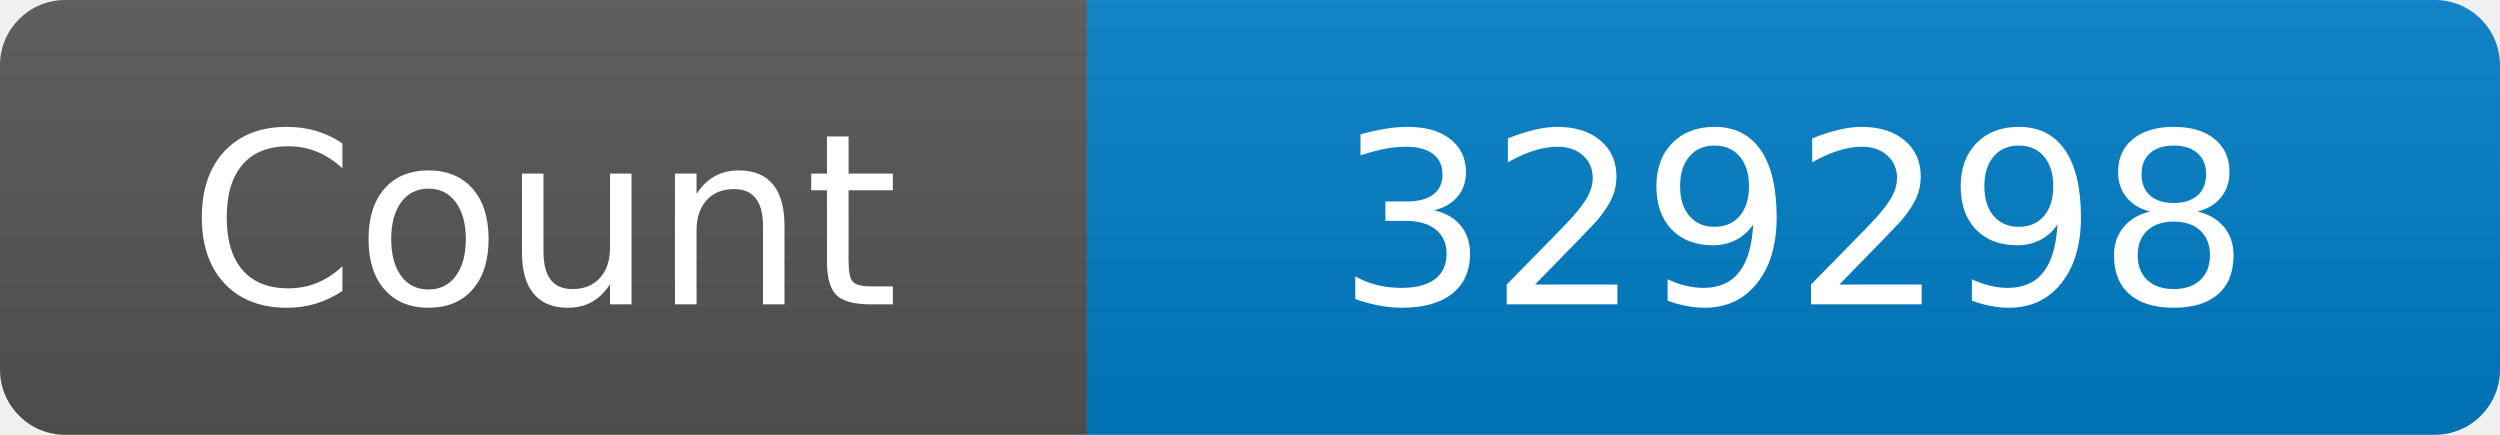
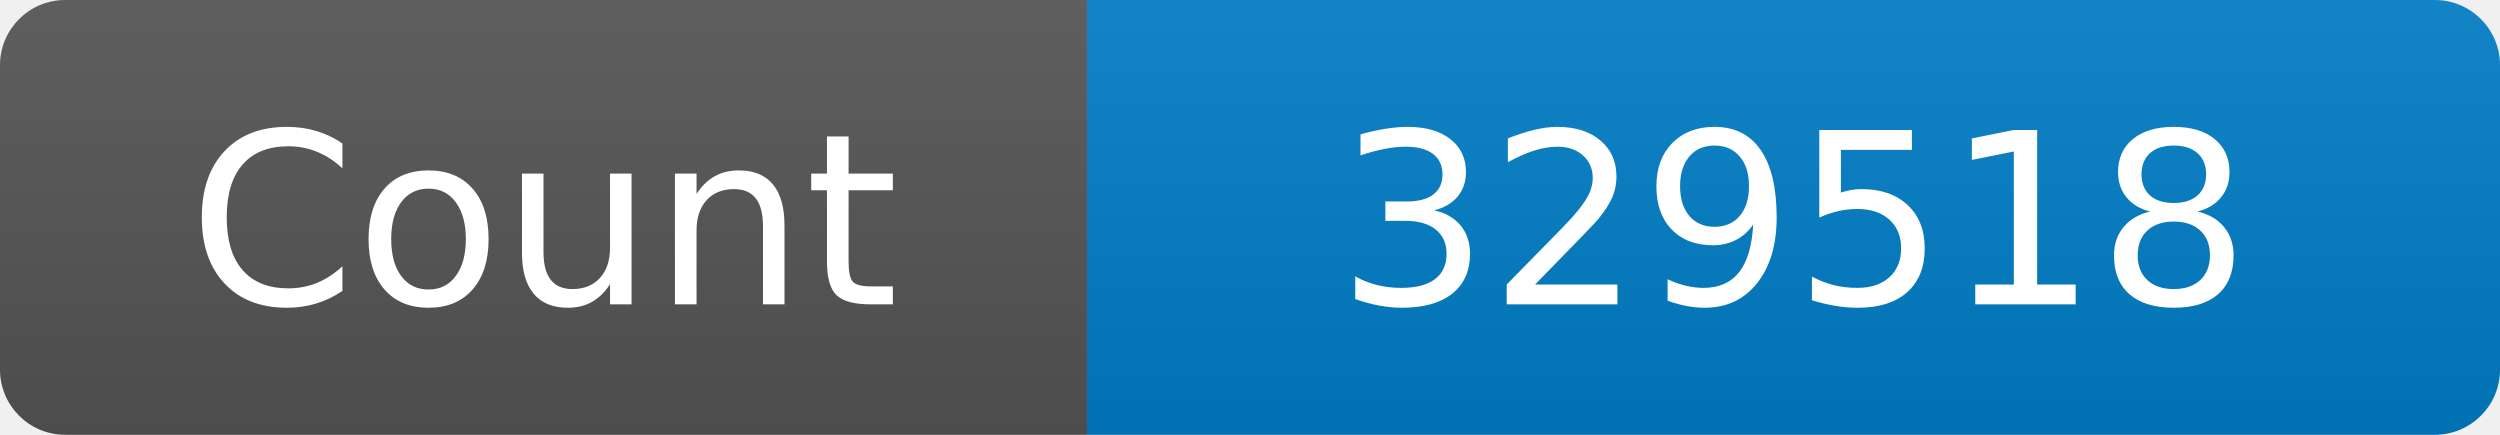
<svg xmlns="http://www.w3.org/2000/svg" width="115" height="20" role="img" aria-label="Maintained?: yes">
  <linearGradient id="s" x2="0" y2="100%">
    <stop offset="0" stop-color="#bbb" stop-opacity=".1" />
    <stop offset="1" stop-opacity=".1" />
  </linearGradient>
  <clipPath id="r">
    <rect width="115" height="20" rx="3" fill="#fff" />
  </clipPath>
  <g clip-path="url(#r)">
    <rect width="50" height="20" fill="#555" />
    <rect x="50" width="160" height="20" fill="#007ec6" />
    <rect width="115" height="20" fill="url(#s)" />
  </g>
  <g fill="#fff" text-anchor="middle" font-family="Verdana,Geneva,DejaVu Sans,sans-serif" font-size="110">
    <text x="250" y="140" transform="scale(.1)" fill="#fff">Count</text>
-     <text x="825" y="140" transform="scale(.1)" fill="#fff">329298</text>
+     <text x="825" y="140" transform="scale(.1)" fill="#fff">329518</text>
  </g>
</svg>
